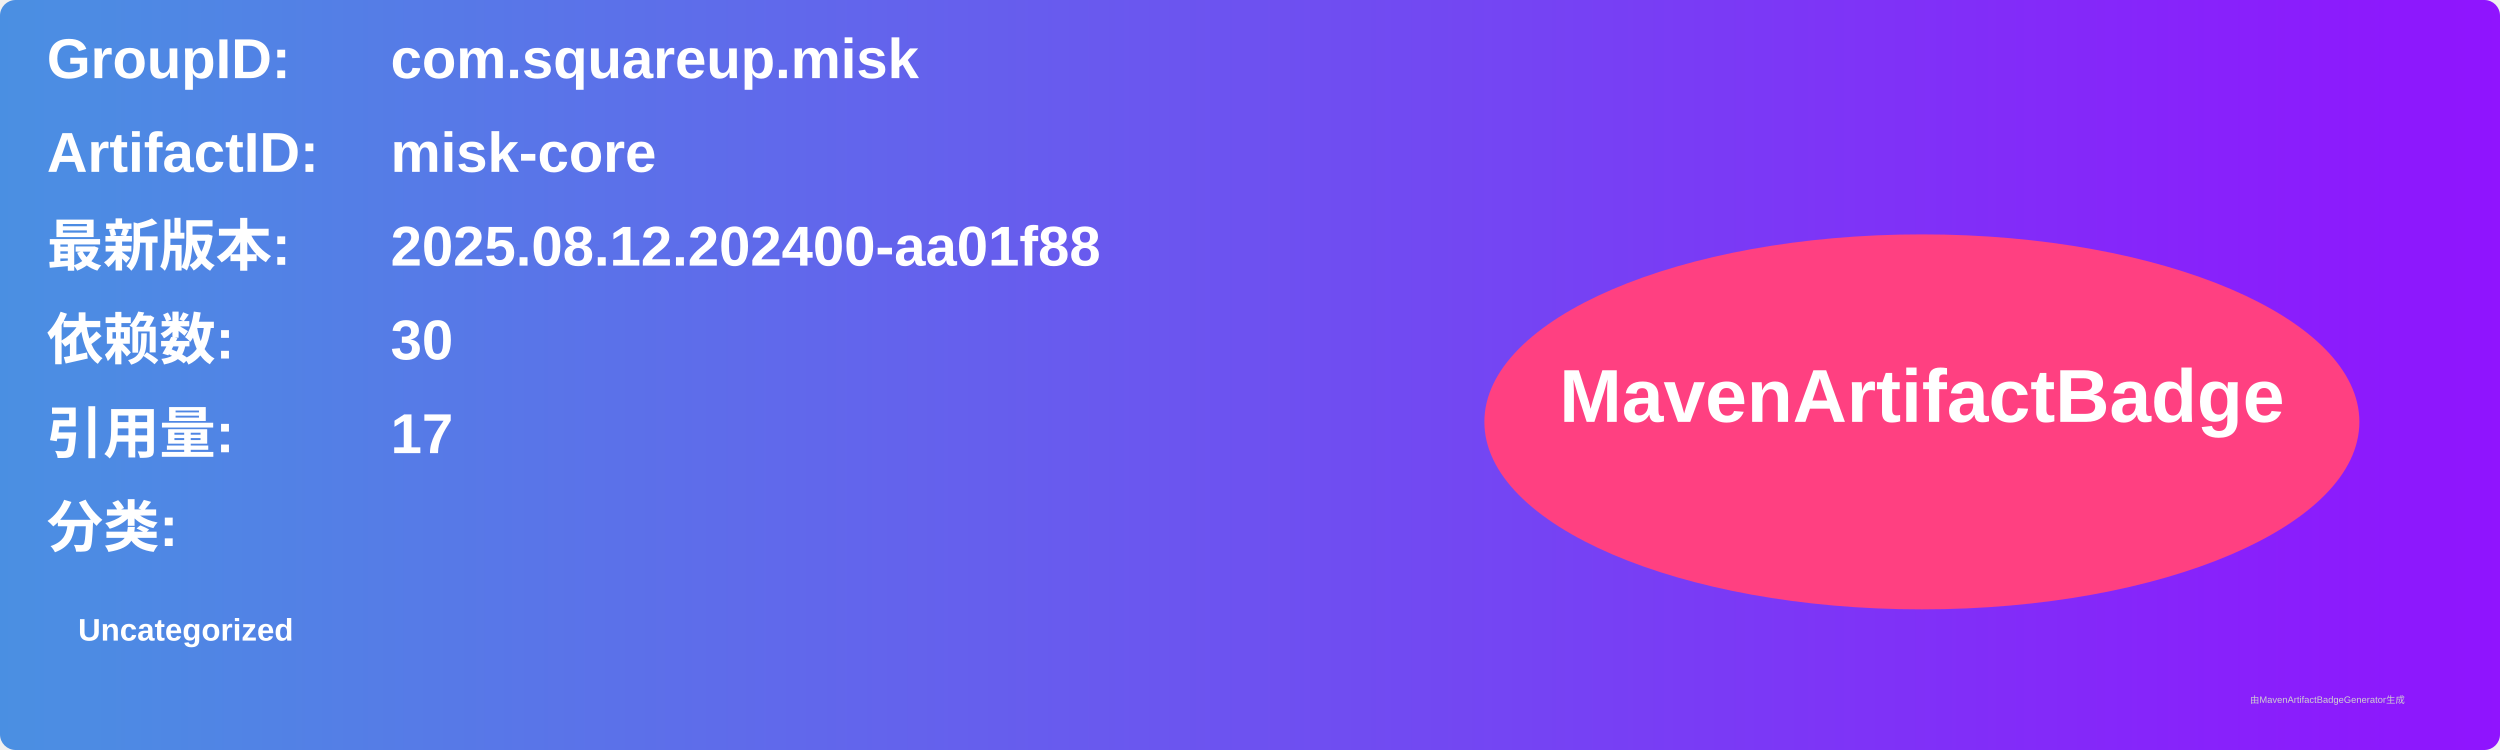
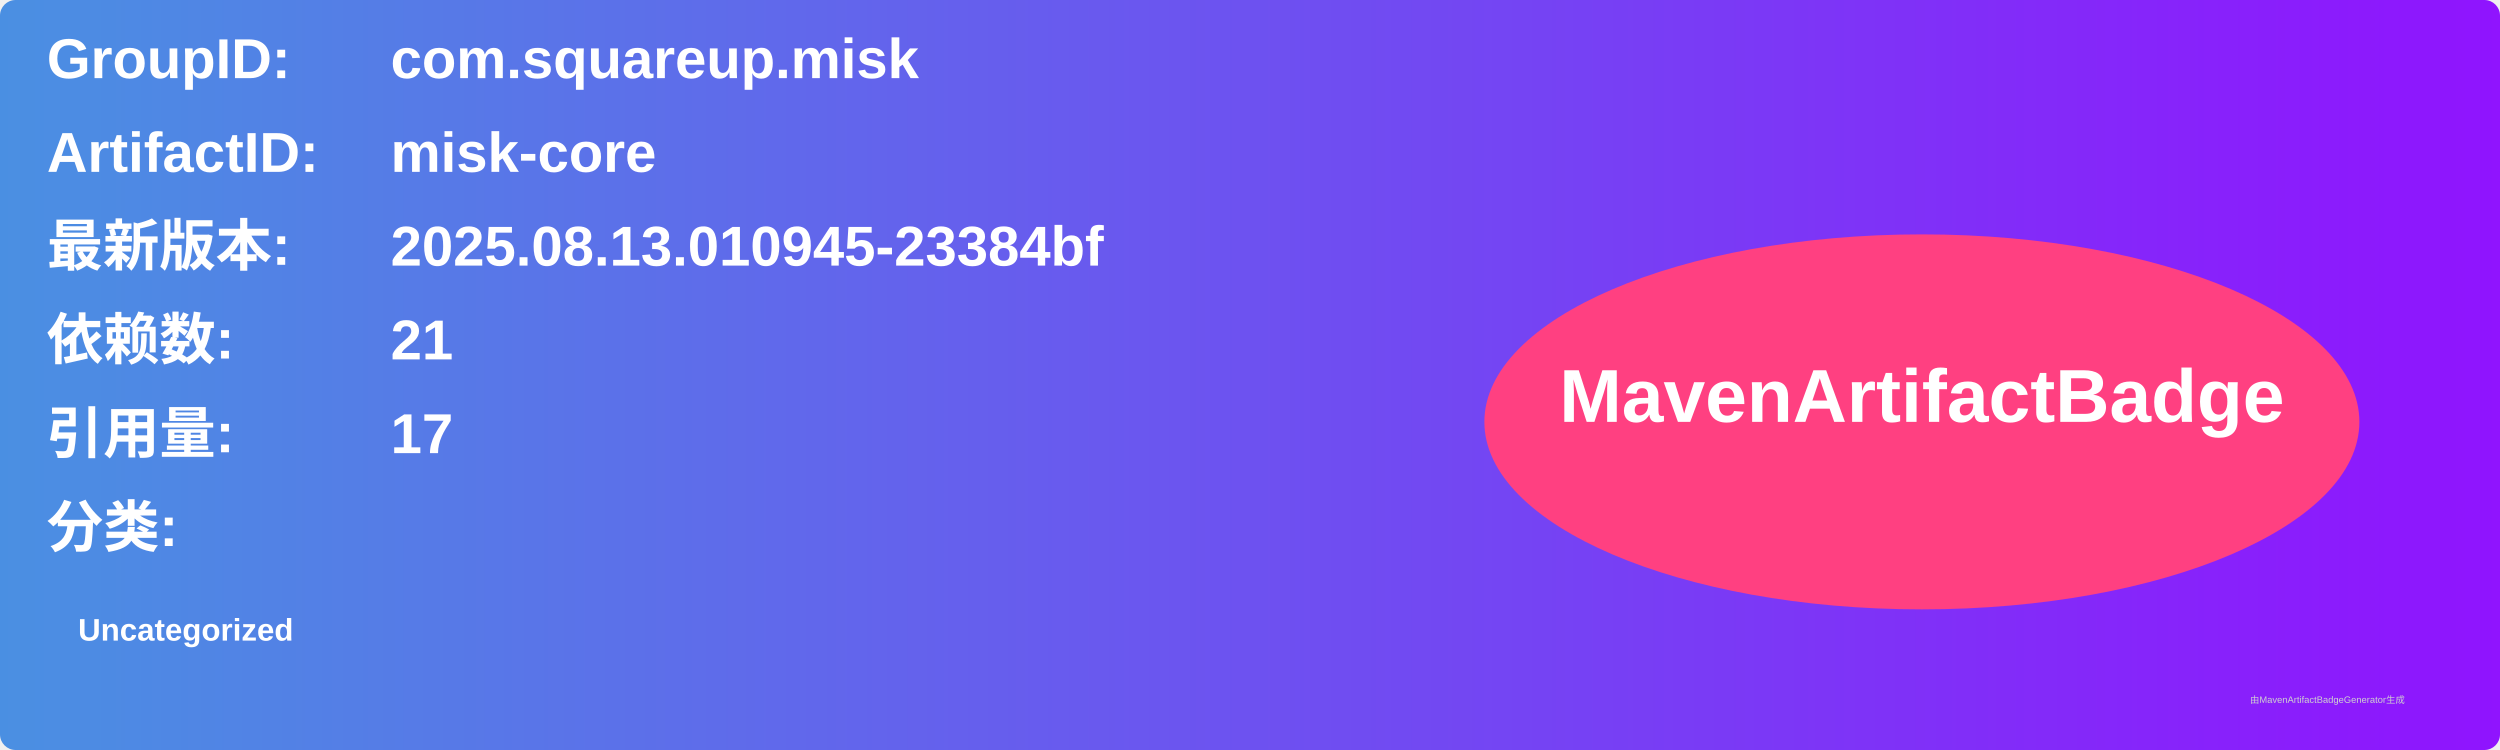
<svg xmlns="http://www.w3.org/2000/svg" width="800" height="240" viewBox="0 0 800 240">
  <linearGradient id="grad" x1="0%" y1="0%" x2="100%" y2="0%">
    <stop offset="0%" stop-color="#4a90e2" />
    <stop offset="100%" stop-color="#9013fe" />
  </linearGradient>
  <rect width="100%" height="100%" rx="5" ry="5" fill="url(#grad)" />
  <g transform="translate(15, 15)">
    <text x="0" y="10" font-family="Arial" font-size="18" fill="white" font-weight="bold" width="260">GroupID:</text>
    <text x="110" y="10" font-family="Arial" font-size="18" fill="white" font-weight="bold" width="460">com.squareup.misk</text>
    <text x="0" y="40" font-family="Arial" font-size="18" fill="white" font-weight="bold" width="260">ArtifactID:</text>
    <text x="110" y="40" font-family="Arial" font-size="18" fill="white" font-weight="bold" width="460">misk-core</text>
    <text x="0" y="70" font-family="Arial" font-size="18" fill="white" font-weight="bold">最新版本:</text>
    <text x="110" y="70" font-family="Arial" font-size="18" fill="white" font-weight="bold">
-       <tspan font-weight="bold">2025.08.12.202400-aa01f88</tspan>
+       <tspan font-weight="bold">2025.08.13.010945-23384bf</tspan>
    </text>
    <text x="0" y="100" font-family="Arial" font-size="18" fill="white" font-weight="bold">依赖数: </text>
    <text x="110" y="100" font-family="Arial" font-size="18" fill="white">
-       <tspan font-weight="bold">30</tspan>
+       <tspan font-weight="bold">21</tspan>
    </text>
    <text x="0" y="130" font-family="Arial" font-size="18" fill="white" font-weight="bold">引用量: </text>
    <text x="110" y="130" font-family="Arial" font-size="18" fill="white">
      <tspan font-weight="bold">17</tspan>
    </text>
    <text x="0" y="160" font-family="Arial" font-size="18" fill="white" font-weight="bold">分类:</text>
    <text x="10" y="190" font-family="Arial" font-size="10" fill="white">
      <tspan font-weight="bold">Uncategorized</tspan>
    </text>
    <ellipse cx="600" cy="120" rx="140" ry="60" fill="#ff4081" />
    <text x="600" y="120" text-anchor="middle" font-family="Arial" font-size="24" fill="white" font-weight="bold">MavenArtifactBadge</text>
  </g>
  <text x="720" y="225" font-family="Arial" font-size="3" fill="#d0d0d0">由MavenArtifactBadgeGenerator生成</text>
</svg>
